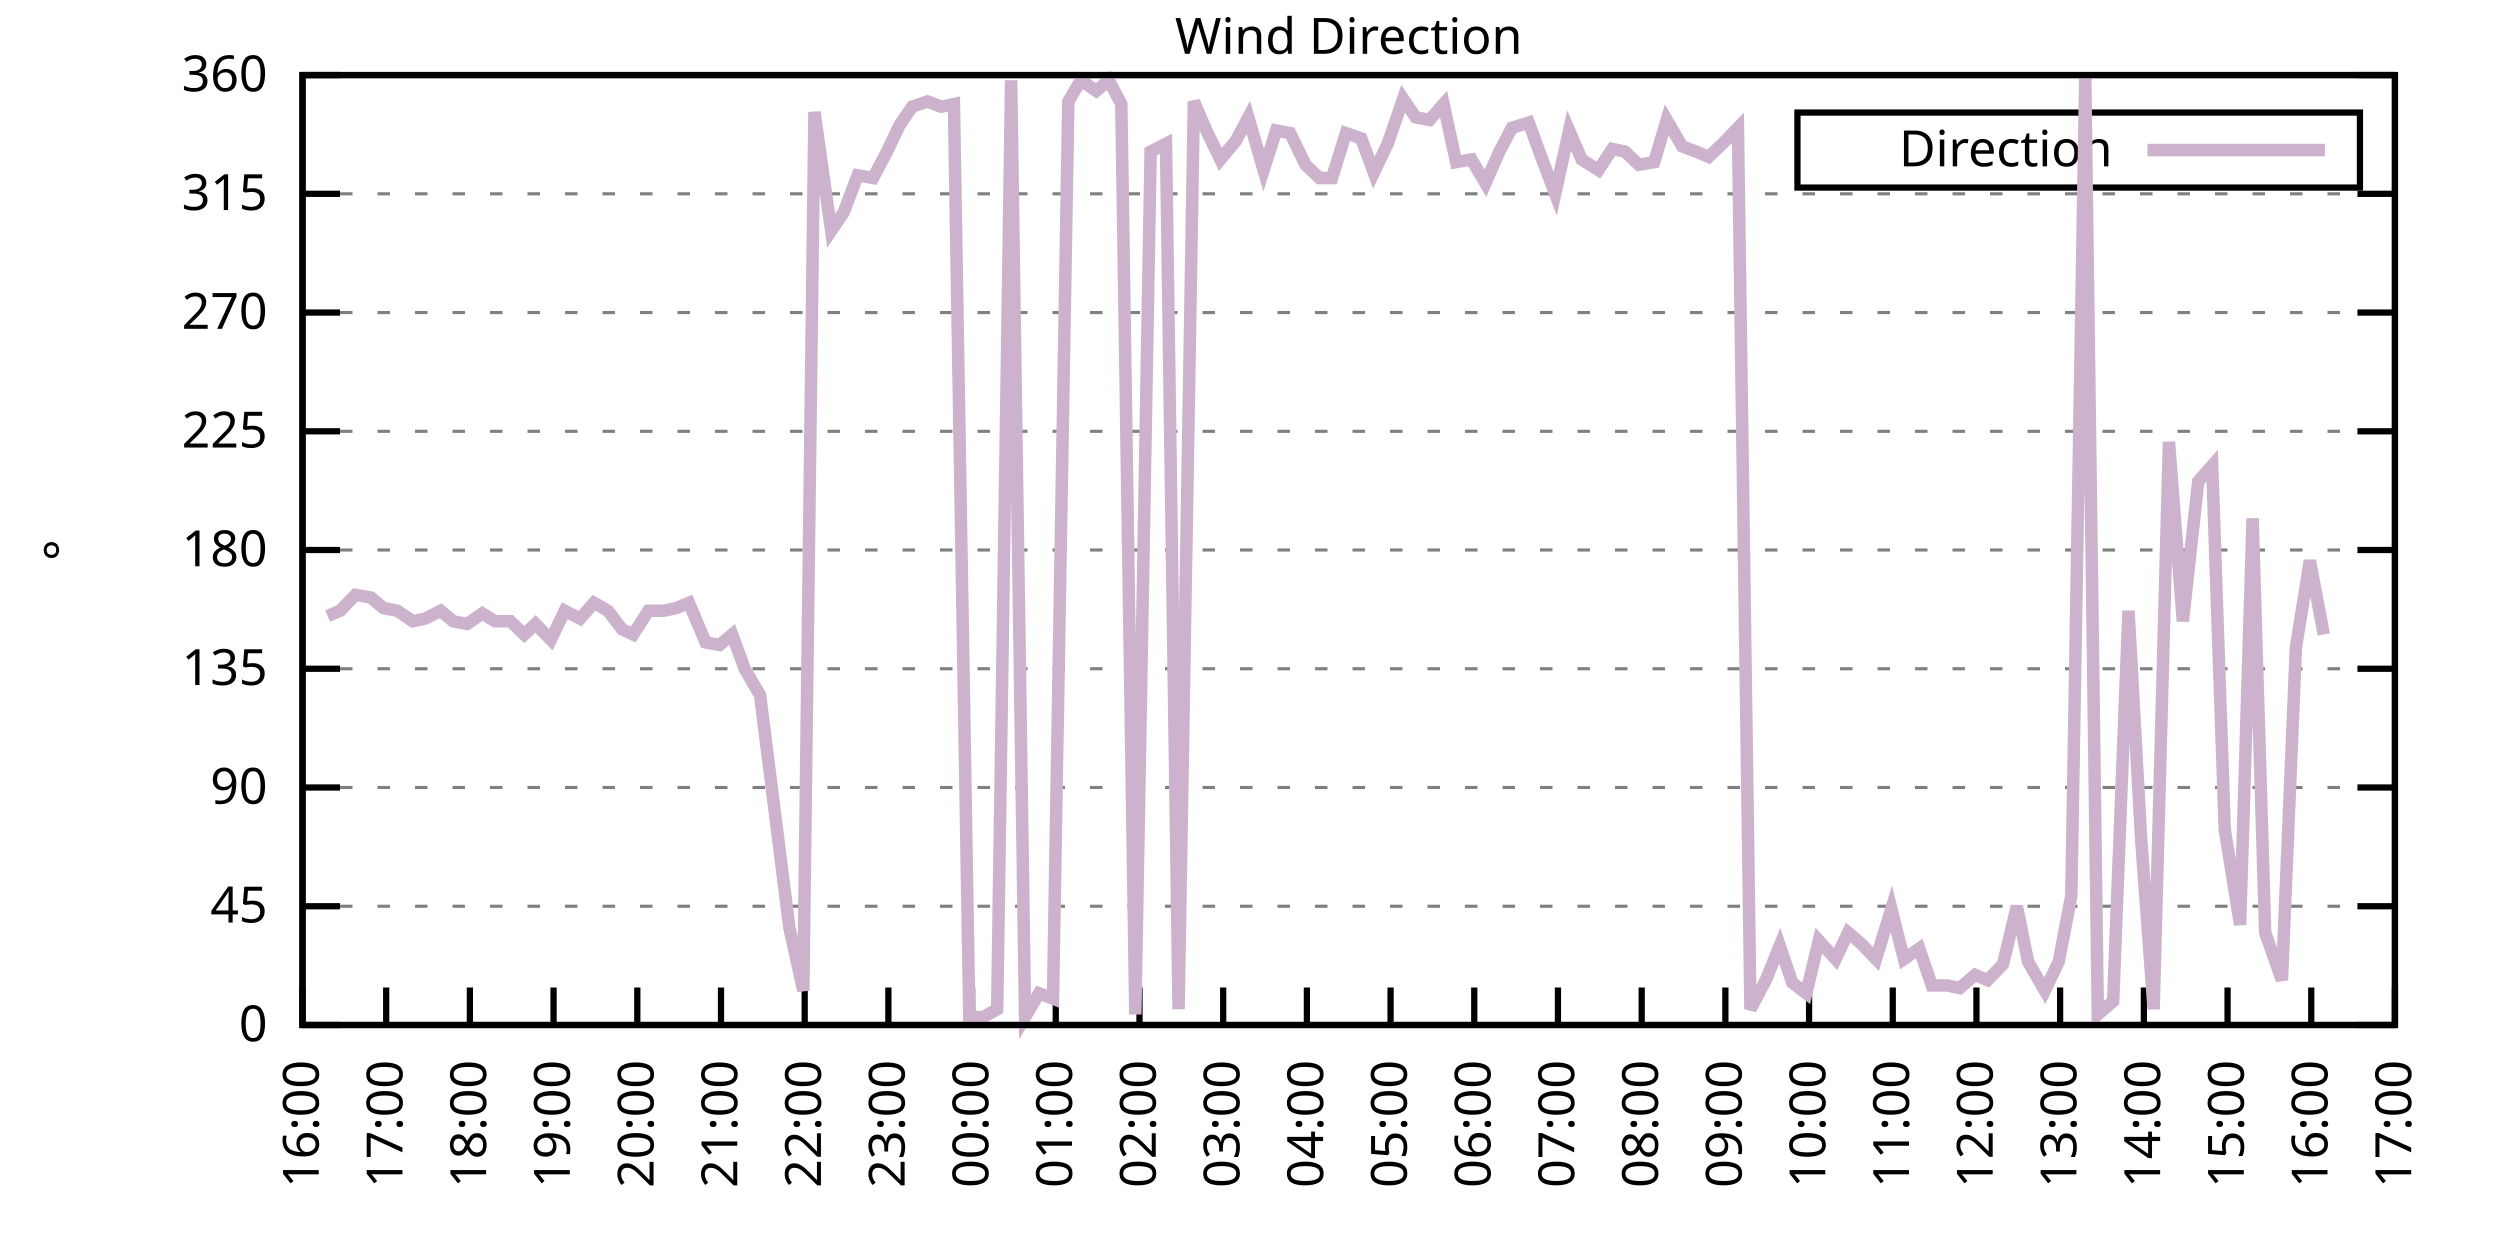
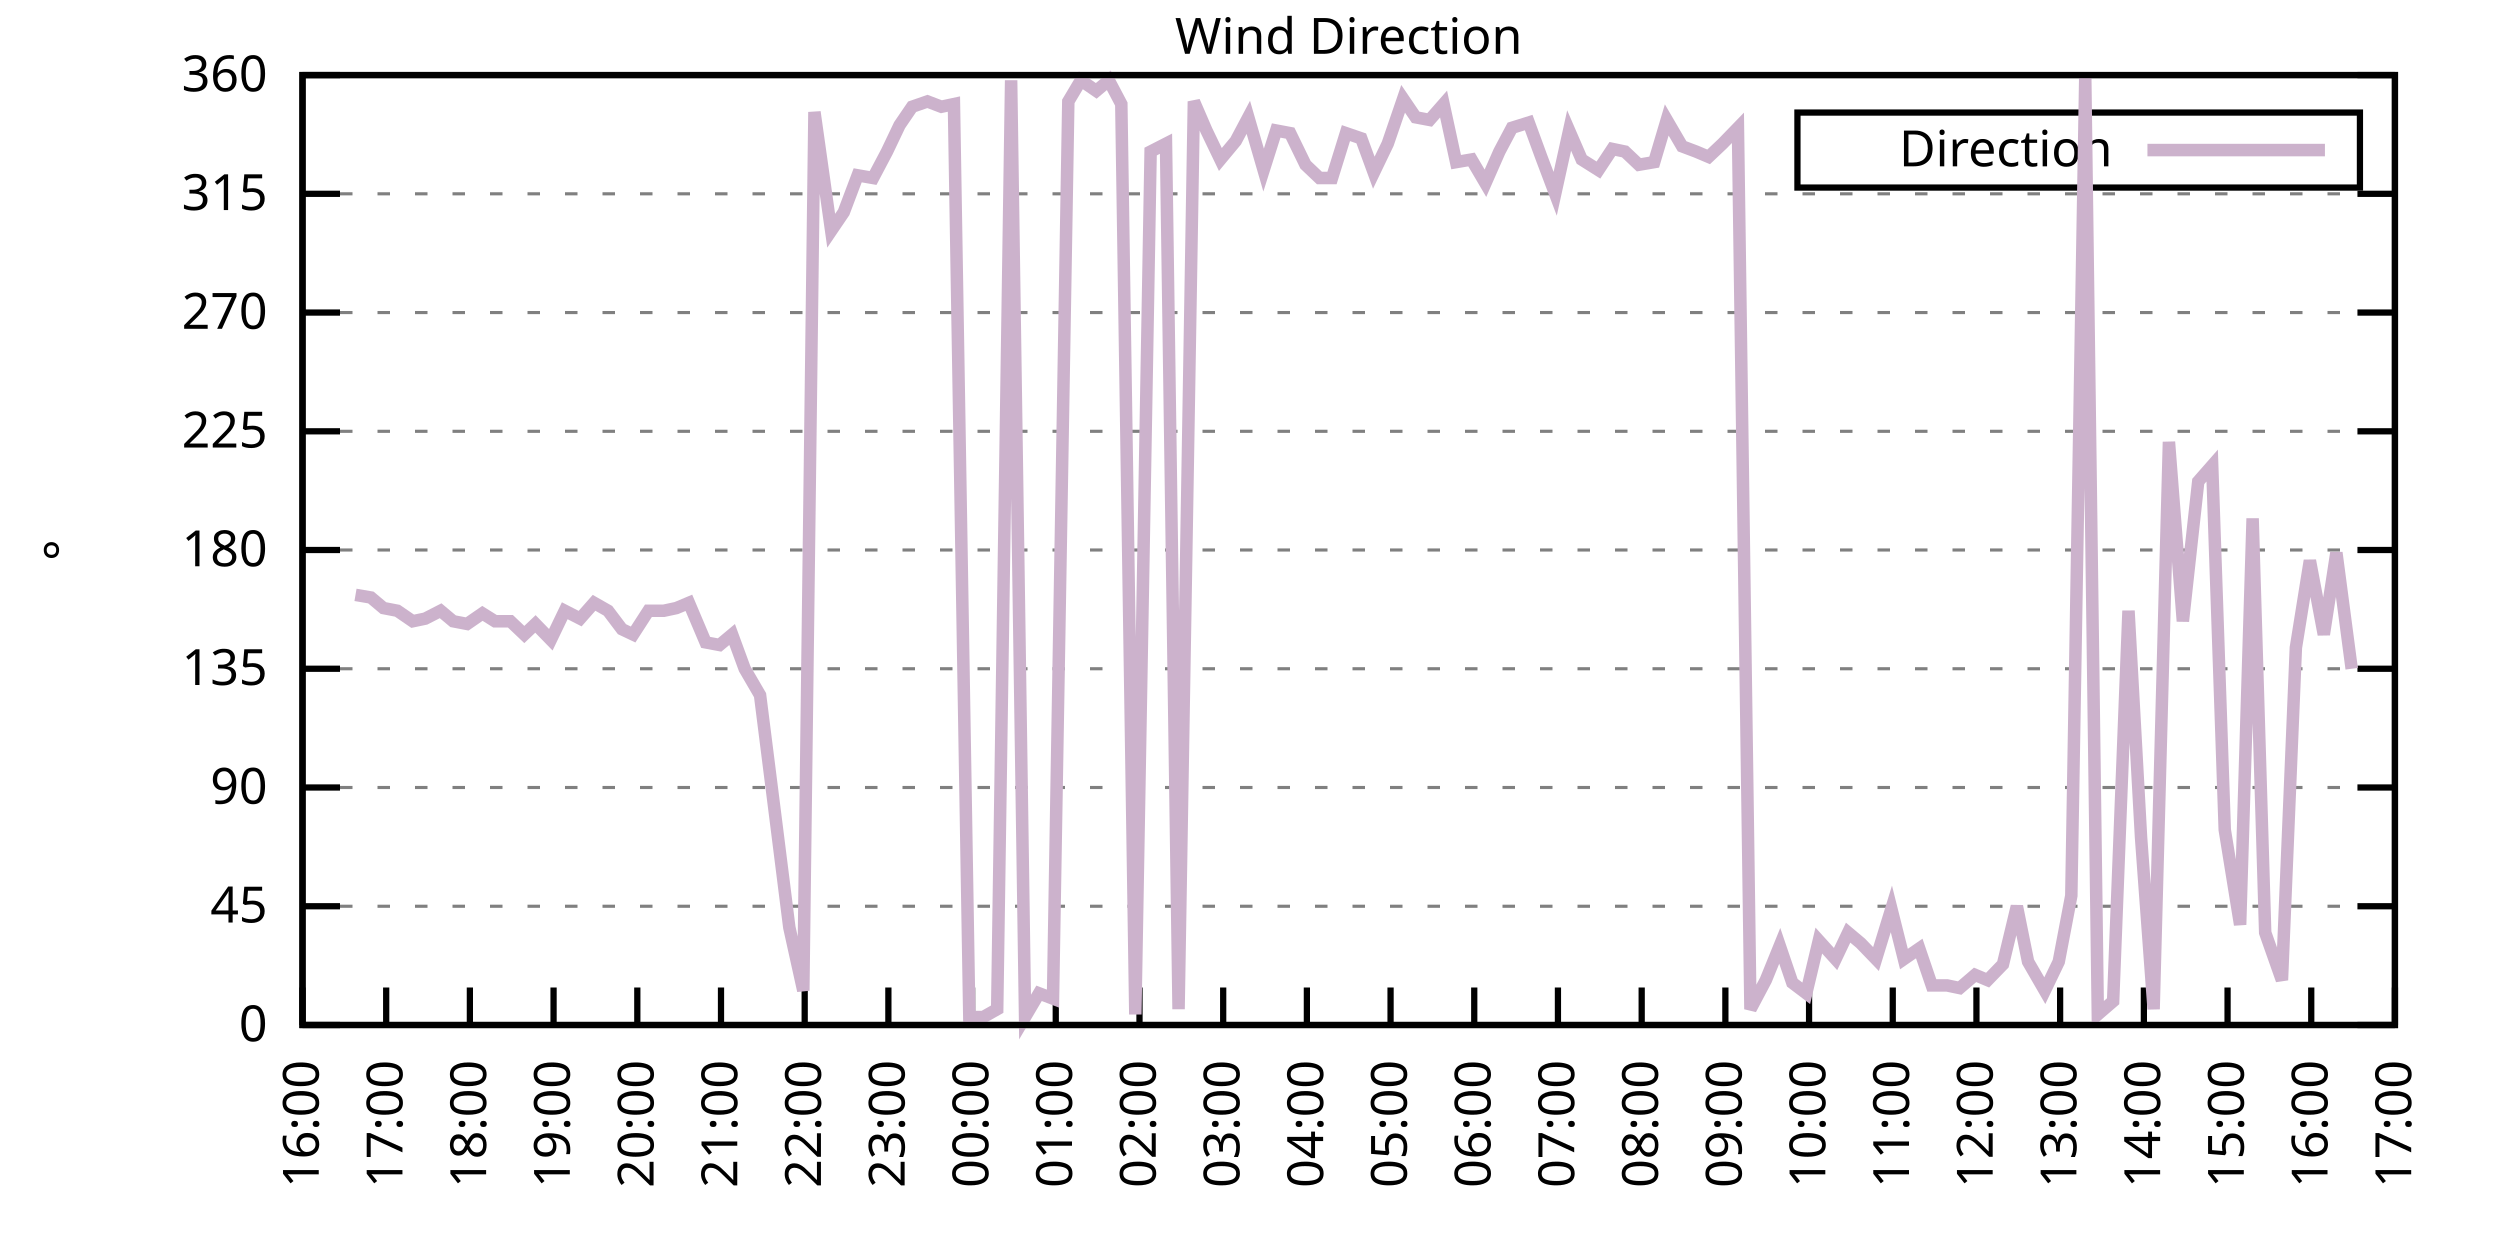
<svg xmlns="http://www.w3.org/2000/svg" xmlns:xlink="http://www.w3.org/1999/xlink" width="400" height="200" viewBox="0 0 400 200">
  <g id="gnuplot_canvas">
    <rect x="0" y="0" width="400" height="200" fill="none" />
    <defs>
      <circle id="gpDot" r="0.5" stroke-width="0.5" stroke="currentColor" />
      <path id="gpPt0" stroke-width="0.333" stroke="currentColor" d="M-1,0 h2 M0,-1 v2" />
      <path id="gpPt1" stroke-width="0.333" stroke="currentColor" d="M-1,-1 L1,1 M1,-1 L-1,1" />
      <path id="gpPt2" stroke-width="0.333" stroke="currentColor" d="M-1,0 L1,0 M0,-1 L0,1 M-1,-1 L1,1 M-1,1 L1,-1" />
      <rect id="gpPt3" stroke-width="0.333" stroke="currentColor" x="-1" y="-1" width="2" height="2" />
      <rect id="gpPt4" stroke-width="0.333" stroke="currentColor" fill="currentColor" x="-1" y="-1" width="2" height="2" />
      <circle id="gpPt5" stroke-width="0.333" stroke="currentColor" cx="0" cy="0" r="1" />
      <use xlink:href="#gpPt5" id="gpPt6" fill="currentColor" stroke="none" />
      <path id="gpPt7" stroke-width="0.333" stroke="currentColor" d="M0,-1.33 L-1.33,0.67 L1.33,0.67 z" />
      <use xlink:href="#gpPt7" id="gpPt8" fill="currentColor" stroke="none" />
      <use xlink:href="#gpPt7" id="gpPt9" stroke="currentColor" transform="rotate(180)" />
      <use xlink:href="#gpPt9" id="gpPt10" fill="currentColor" stroke="none" />
      <use xlink:href="#gpPt3" id="gpPt11" stroke="currentColor" transform="rotate(45)" />
      <use xlink:href="#gpPt11" id="gpPt12" fill="currentColor" stroke="none" />
      <path id="gpPt13" stroke-width="0.333" stroke="currentColor" d="M0,1.330 L1.265,0.411 L0.782,-1.067 L-0.782,-1.076 L-1.265,0.411 z" />
      <use xlink:href="#gpPt13" id="gpPt14" fill="currentColor" stroke="none" />
      <filter id="textbox" filterUnits="objectBoundingBox" x="0" y="0" height="1" width="1">
        <feFlood flood-color="white" flood-opacity="1" result="bgnd" />
        <feComposite in="SourceGraphic" in2="bgnd" operator="atop" />
      </filter>
      <filter id="greybox" filterUnits="objectBoundingBox" x="0" y="0" height="1" width="1">
        <feFlood flood-color="lightgrey" flood-opacity="1" result="grey" />
        <feComposite in="SourceGraphic" in2="grey" operator="atop" />
      </filter>
    </defs>
    <g fill="none" color="white" stroke="currentColor" stroke-width="1.00" stroke-linecap="butt" stroke-linejoin="miter">
</g>
    <g fill="none" color="black" stroke="currentColor" stroke-width="1.00" stroke-linecap="butt" stroke-linejoin="miter">
      <g stroke="none" shape-rendering="crispEdges">
        <polygon fill="rgb(255, 255, 255)" points="48.40,164.00 383.18,164.00 383.18,12.02 48.40,12.02 " />
      </g>
    </g>
    <g fill="none" color="black" stroke="currentColor" stroke-width="1.00" stroke-linecap="butt" stroke-linejoin="miter">
</g>
    <g fill="none" color="black" stroke="black" stroke-width="0.50" stroke-linecap="butt" stroke-linejoin="miter">
</g>
    <g fill="none" color="gray" stroke="currentColor" stroke-width="0.50" stroke-linecap="butt" stroke-linejoin="miter">
      <path stroke="gray" stroke-dasharray="2,4" class="gridline" d="M48.40,164.00 L383.19,164.00  " />
    </g>
    <g fill="none" color="gray" stroke="gray" stroke-width="1.00" stroke-linecap="butt" stroke-linejoin="miter">
</g>
    <g fill="none" color="black" stroke="currentColor" stroke-width="1.00" stroke-linecap="butt" stroke-linejoin="miter">
      <path stroke="black" d="M48.40,164.00 L54.40,164.00 M383.19,164.00 L377.19,164.00  " />
      <g transform="translate(42.80,166.60)" stroke="none" fill="black" font-family="Sans" font-size="8.00" text-anchor="end">
        <text>
          <tspan font-family="Sans"> 0</tspan>
        </text>
      </g>
    </g>
    <g fill="none" color="black" stroke="currentColor" stroke-width="1.00" stroke-linecap="butt" stroke-linejoin="miter">
</g>
    <g fill="none" color="black" stroke="black" stroke-width="0.50" stroke-linecap="butt" stroke-linejoin="miter">
</g>
    <g fill="none" color="gray" stroke="currentColor" stroke-width="0.50" stroke-linecap="butt" stroke-linejoin="miter">
      <path stroke="gray" stroke-dasharray="2,4" class="gridline" d="M48.40,145.00 L383.19,145.00  " />
    </g>
    <g fill="none" color="gray" stroke="gray" stroke-width="1.00" stroke-linecap="butt" stroke-linejoin="miter">
</g>
    <g fill="none" color="black" stroke="currentColor" stroke-width="1.00" stroke-linecap="butt" stroke-linejoin="miter">
      <path stroke="black" d="M48.40,145.00 L54.40,145.00 M383.19,145.00 L377.19,145.00  " />
      <g transform="translate(42.80,147.60)" stroke="none" fill="black" font-family="Sans" font-size="8.00" text-anchor="end">
        <text>
          <tspan font-family="Sans"> 45</tspan>
        </text>
      </g>
    </g>
    <g fill="none" color="black" stroke="currentColor" stroke-width="1.00" stroke-linecap="butt" stroke-linejoin="miter">
</g>
    <g fill="none" color="black" stroke="black" stroke-width="0.50" stroke-linecap="butt" stroke-linejoin="miter">
</g>
    <g fill="none" color="gray" stroke="currentColor" stroke-width="0.50" stroke-linecap="butt" stroke-linejoin="miter">
      <path stroke="gray" stroke-dasharray="2,4" class="gridline" d="M48.40,126.00 L383.19,126.00  " />
    </g>
    <g fill="none" color="gray" stroke="gray" stroke-width="1.00" stroke-linecap="butt" stroke-linejoin="miter">
</g>
    <g fill="none" color="black" stroke="currentColor" stroke-width="1.00" stroke-linecap="butt" stroke-linejoin="miter">
      <path stroke="black" d="M48.40,126.00 L54.40,126.00 M383.19,126.00 L377.19,126.00  " />
      <g transform="translate(42.80,128.60)" stroke="none" fill="black" font-family="Sans" font-size="8.00" text-anchor="end">
        <text>
          <tspan font-family="Sans"> 90</tspan>
        </text>
      </g>
    </g>
    <g fill="none" color="black" stroke="currentColor" stroke-width="1.00" stroke-linecap="butt" stroke-linejoin="miter">
</g>
    <g fill="none" color="black" stroke="black" stroke-width="0.50" stroke-linecap="butt" stroke-linejoin="miter">
</g>
    <g fill="none" color="gray" stroke="currentColor" stroke-width="0.50" stroke-linecap="butt" stroke-linejoin="miter">
      <path stroke="gray" stroke-dasharray="2,4" class="gridline" d="M48.40,107.00 L383.19,107.00  " />
    </g>
    <g fill="none" color="gray" stroke="gray" stroke-width="1.00" stroke-linecap="butt" stroke-linejoin="miter">
</g>
    <g fill="none" color="black" stroke="currentColor" stroke-width="1.00" stroke-linecap="butt" stroke-linejoin="miter">
      <path stroke="black" d="M48.40,107.00 L54.40,107.00 M383.19,107.00 L377.19,107.00  " />
      <g transform="translate(42.80,109.60)" stroke="none" fill="black" font-family="Sans" font-size="8.00" text-anchor="end">
        <text>
          <tspan font-family="Sans"> 135</tspan>
        </text>
      </g>
    </g>
    <g fill="none" color="black" stroke="currentColor" stroke-width="1.00" stroke-linecap="butt" stroke-linejoin="miter">
</g>
    <g fill="none" color="black" stroke="black" stroke-width="0.50" stroke-linecap="butt" stroke-linejoin="miter">
</g>
    <g fill="none" color="gray" stroke="currentColor" stroke-width="0.50" stroke-linecap="butt" stroke-linejoin="miter">
      <path stroke="gray" stroke-dasharray="2,4" class="gridline" d="M48.40,88.00 L383.19,88.00  " />
    </g>
    <g fill="none" color="gray" stroke="gray" stroke-width="1.00" stroke-linecap="butt" stroke-linejoin="miter">
</g>
    <g fill="none" color="black" stroke="currentColor" stroke-width="1.00" stroke-linecap="butt" stroke-linejoin="miter">
      <path stroke="black" d="M48.40,88.00 L54.40,88.00 M383.19,88.00 L377.19,88.00  " />
      <g transform="translate(42.80,90.60)" stroke="none" fill="black" font-family="Sans" font-size="8.00" text-anchor="end">
        <text>
          <tspan font-family="Sans"> 180</tspan>
        </text>
      </g>
    </g>
    <g fill="none" color="black" stroke="currentColor" stroke-width="1.00" stroke-linecap="butt" stroke-linejoin="miter">
</g>
    <g fill="none" color="black" stroke="black" stroke-width="0.50" stroke-linecap="butt" stroke-linejoin="miter">
</g>
    <g fill="none" color="gray" stroke="currentColor" stroke-width="0.50" stroke-linecap="butt" stroke-linejoin="miter">
      <path stroke="gray" stroke-dasharray="2,4" class="gridline" d="M48.40,69.01 L383.19,69.01  " />
    </g>
    <g fill="none" color="gray" stroke="gray" stroke-width="1.00" stroke-linecap="butt" stroke-linejoin="miter">
</g>
    <g fill="none" color="black" stroke="currentColor" stroke-width="1.00" stroke-linecap="butt" stroke-linejoin="miter">
      <path stroke="black" d="M48.40,69.01 L54.40,69.01 M383.19,69.01 L377.19,69.01  " />
      <g transform="translate(42.80,71.61)" stroke="none" fill="black" font-family="Sans" font-size="8.00" text-anchor="end">
        <text>
          <tspan font-family="Sans"> 225</tspan>
        </text>
      </g>
    </g>
    <g fill="none" color="black" stroke="currentColor" stroke-width="1.00" stroke-linecap="butt" stroke-linejoin="miter">
</g>
    <g fill="none" color="black" stroke="black" stroke-width="0.50" stroke-linecap="butt" stroke-linejoin="miter">
</g>
    <g fill="none" color="gray" stroke="currentColor" stroke-width="0.50" stroke-linecap="butt" stroke-linejoin="miter">
      <path stroke="gray" stroke-dasharray="2,4" class="gridline" d="M48.40,50.01 L383.19,50.01  " />
    </g>
    <g fill="none" color="gray" stroke="gray" stroke-width="1.00" stroke-linecap="butt" stroke-linejoin="miter">
</g>
    <g fill="none" color="black" stroke="currentColor" stroke-width="1.00" stroke-linecap="butt" stroke-linejoin="miter">
      <path stroke="black" d="M48.40,50.01 L54.40,50.01 M383.19,50.01 L377.19,50.01  " />
      <g transform="translate(42.80,52.61)" stroke="none" fill="black" font-family="Sans" font-size="8.00" text-anchor="end">
        <text>
          <tspan font-family="Sans"> 270</tspan>
        </text>
      </g>
    </g>
    <g fill="none" color="black" stroke="currentColor" stroke-width="1.00" stroke-linecap="butt" stroke-linejoin="miter">
</g>
    <g fill="none" color="black" stroke="black" stroke-width="0.50" stroke-linecap="butt" stroke-linejoin="miter">
</g>
    <g fill="none" color="gray" stroke="currentColor" stroke-width="0.50" stroke-linecap="butt" stroke-linejoin="miter">
      <path stroke="gray" stroke-dasharray="2,4" class="gridline" d="M48.40,31.01 L383.19,31.01  " />
    </g>
    <g fill="none" color="gray" stroke="gray" stroke-width="1.00" stroke-linecap="butt" stroke-linejoin="miter">
</g>
    <g fill="none" color="black" stroke="currentColor" stroke-width="1.00" stroke-linecap="butt" stroke-linejoin="miter">
      <path stroke="black" d="M48.40,31.01 L54.40,31.01 M383.19,31.01 L377.19,31.01  " />
      <g transform="translate(42.80,33.61)" stroke="none" fill="black" font-family="Sans" font-size="8.00" text-anchor="end">
        <text>
          <tspan font-family="Sans"> 315</tspan>
        </text>
      </g>
    </g>
    <g fill="none" color="black" stroke="currentColor" stroke-width="1.00" stroke-linecap="butt" stroke-linejoin="miter">
</g>
    <g fill="none" color="black" stroke="black" stroke-width="0.50" stroke-linecap="butt" stroke-linejoin="miter">
</g>
    <g fill="none" color="gray" stroke="currentColor" stroke-width="0.50" stroke-linecap="butt" stroke-linejoin="miter">
      <path stroke="gray" stroke-dasharray="2,4" class="gridline" d="M48.40,12.01 L383.19,12.01  " />
    </g>
    <g fill="none" color="gray" stroke="gray" stroke-width="1.00" stroke-linecap="butt" stroke-linejoin="miter">
</g>
    <g fill="none" color="black" stroke="currentColor" stroke-width="1.00" stroke-linecap="butt" stroke-linejoin="miter">
      <path stroke="black" d="M48.40,12.01 L54.40,12.01 M383.19,12.01 L377.19,12.01  " />
      <g transform="translate(42.80,14.61)" stroke="none" fill="black" font-family="Sans" font-size="8.00" text-anchor="end">
        <text>
          <tspan font-family="Sans"> 360</tspan>
        </text>
      </g>
    </g>
    <g fill="none" color="black" stroke="currentColor" stroke-width="1.00" stroke-linecap="butt" stroke-linejoin="miter">
      <path stroke="black" d="M48.40,164.00 L48.40,158.00  " />
      <g transform="translate(51.00,169.60) rotate(270.00)" stroke="none" fill="black" font-family="Sans" font-size="8.00" text-anchor="end">
        <text>
          <tspan font-family="Sans">16:00</tspan>
        </text>
      </g>
    </g>
    <g fill="none" color="black" stroke="currentColor" stroke-width="1.00" stroke-linecap="butt" stroke-linejoin="miter">
      <path stroke="black" d="M61.79,164.00 L61.79,158.00  " />
      <g transform="translate(64.39,169.60) rotate(270.00)" stroke="none" fill="black" font-family="Sans" font-size="8.00" text-anchor="end">
        <text>
          <tspan font-family="Sans">17:00</tspan>
        </text>
      </g>
    </g>
    <g fill="none" color="black" stroke="currentColor" stroke-width="1.00" stroke-linecap="butt" stroke-linejoin="miter">
      <path stroke="black" d="M75.18,164.00 L75.18,158.00  " />
      <g transform="translate(77.78,169.60) rotate(270.00)" stroke="none" fill="black" font-family="Sans" font-size="8.00" text-anchor="end">
        <text>
          <tspan font-family="Sans">18:00</tspan>
        </text>
      </g>
    </g>
    <g fill="none" color="black" stroke="currentColor" stroke-width="1.00" stroke-linecap="butt" stroke-linejoin="miter">
      <path stroke="black" d="M88.57,164.00 L88.57,158.00  " />
      <g transform="translate(91.17,169.60) rotate(270.00)" stroke="none" fill="black" font-family="Sans" font-size="8.00" text-anchor="end">
        <text>
          <tspan font-family="Sans">19:00</tspan>
        </text>
      </g>
    </g>
    <g fill="none" color="black" stroke="currentColor" stroke-width="1.00" stroke-linecap="butt" stroke-linejoin="miter">
      <path stroke="black" d="M101.97,164.00 L101.97,158.00  " />
      <g transform="translate(104.57,169.60) rotate(270.00)" stroke="none" fill="black" font-family="Sans" font-size="8.00" text-anchor="end">
        <text>
          <tspan font-family="Sans">20:00</tspan>
        </text>
      </g>
    </g>
    <g fill="none" color="black" stroke="currentColor" stroke-width="1.00" stroke-linecap="butt" stroke-linejoin="miter">
      <path stroke="black" d="M115.36,164.00 L115.36,158.00  " />
      <g transform="translate(117.96,169.60) rotate(270.00)" stroke="none" fill="black" font-family="Sans" font-size="8.00" text-anchor="end">
        <text>
          <tspan font-family="Sans">21:00</tspan>
        </text>
      </g>
    </g>
    <g fill="none" color="black" stroke="currentColor" stroke-width="1.00" stroke-linecap="butt" stroke-linejoin="miter">
      <path stroke="black" d="M128.75,164.00 L128.75,158.00  " />
      <g transform="translate(131.35,169.60) rotate(270.00)" stroke="none" fill="black" font-family="Sans" font-size="8.00" text-anchor="end">
        <text>
          <tspan font-family="Sans">22:00</tspan>
        </text>
      </g>
    </g>
    <g fill="none" color="black" stroke="currentColor" stroke-width="1.00" stroke-linecap="butt" stroke-linejoin="miter">
      <path stroke="black" d="M142.14,164.00 L142.14,158.00  " />
      <g transform="translate(144.74,169.60) rotate(270.00)" stroke="none" fill="black" font-family="Sans" font-size="8.00" text-anchor="end">
        <text>
          <tspan font-family="Sans">23:00</tspan>
        </text>
      </g>
    </g>
    <g fill="none" color="black" stroke="currentColor" stroke-width="1.00" stroke-linecap="butt" stroke-linejoin="miter">
      <path stroke="black" d="M155.53,164.00 L155.53,158.00  " />
      <g transform="translate(158.13,169.60) rotate(270.00)" stroke="none" fill="black" font-family="Sans" font-size="8.00" text-anchor="end">
        <text>
          <tspan font-family="Sans">00:00</tspan>
        </text>
      </g>
    </g>
    <g fill="none" color="black" stroke="currentColor" stroke-width="1.00" stroke-linecap="butt" stroke-linejoin="miter">
      <path stroke="black" d="M168.92,164.00 L168.92,158.00  " />
      <g transform="translate(171.52,169.60) rotate(270.00)" stroke="none" fill="black" font-family="Sans" font-size="8.00" text-anchor="end">
        <text>
          <tspan font-family="Sans">01:00</tspan>
        </text>
      </g>
    </g>
    <g fill="none" color="black" stroke="currentColor" stroke-width="1.00" stroke-linecap="butt" stroke-linejoin="miter">
      <path stroke="black" d="M182.32,164.00 L182.32,158.00  " />
      <g transform="translate(184.92,169.60) rotate(270.00)" stroke="none" fill="black" font-family="Sans" font-size="8.00" text-anchor="end">
        <text>
          <tspan font-family="Sans">02:00</tspan>
        </text>
      </g>
    </g>
    <g fill="none" color="black" stroke="currentColor" stroke-width="1.00" stroke-linecap="butt" stroke-linejoin="miter">
      <path stroke="black" d="M195.71,164.00 L195.71,158.00  " />
      <g transform="translate(198.31,169.60) rotate(270.00)" stroke="none" fill="black" font-family="Sans" font-size="8.00" text-anchor="end">
        <text>
          <tspan font-family="Sans">03:00</tspan>
        </text>
      </g>
    </g>
    <g fill="none" color="black" stroke="currentColor" stroke-width="1.00" stroke-linecap="butt" stroke-linejoin="miter">
      <path stroke="black" d="M209.10,164.00 L209.10,158.00  " />
      <g transform="translate(211.70,169.60) rotate(270.00)" stroke="none" fill="black" font-family="Sans" font-size="8.00" text-anchor="end">
        <text>
          <tspan font-family="Sans">04:00</tspan>
        </text>
      </g>
    </g>
    <g fill="none" color="black" stroke="currentColor" stroke-width="1.00" stroke-linecap="butt" stroke-linejoin="miter">
      <path stroke="black" d="M222.49,164.00 L222.49,158.00  " />
      <g transform="translate(225.09,169.60) rotate(270.00)" stroke="none" fill="black" font-family="Sans" font-size="8.00" text-anchor="end">
        <text>
          <tspan font-family="Sans">05:00</tspan>
        </text>
      </g>
    </g>
    <g fill="none" color="black" stroke="currentColor" stroke-width="1.00" stroke-linecap="butt" stroke-linejoin="miter">
      <path stroke="black" d="M235.88,164.00 L235.88,158.00  " />
      <g transform="translate(238.48,169.60) rotate(270.00)" stroke="none" fill="black" font-family="Sans" font-size="8.00" text-anchor="end">
        <text>
          <tspan font-family="Sans">06:00</tspan>
        </text>
      </g>
    </g>
    <g fill="none" color="black" stroke="currentColor" stroke-width="1.00" stroke-linecap="butt" stroke-linejoin="miter">
      <path stroke="black" d="M249.27,164.00 L249.27,158.00  " />
      <g transform="translate(251.87,169.60) rotate(270.00)" stroke="none" fill="black" font-family="Sans" font-size="8.00" text-anchor="end">
        <text>
          <tspan font-family="Sans">07:00</tspan>
        </text>
      </g>
    </g>
    <g fill="none" color="black" stroke="currentColor" stroke-width="1.00" stroke-linecap="butt" stroke-linejoin="miter">
      <path stroke="black" d="M262.67,164.00 L262.67,158.00  " />
      <g transform="translate(265.27,169.60) rotate(270.00)" stroke="none" fill="black" font-family="Sans" font-size="8.00" text-anchor="end">
        <text>
          <tspan font-family="Sans">08:00</tspan>
        </text>
      </g>
    </g>
    <g fill="none" color="black" stroke="currentColor" stroke-width="1.00" stroke-linecap="butt" stroke-linejoin="miter">
      <path stroke="black" d="M276.06,164.00 L276.06,158.00  " />
      <g transform="translate(278.66,169.60) rotate(270.00)" stroke="none" fill="black" font-family="Sans" font-size="8.00" text-anchor="end">
        <text>
          <tspan font-family="Sans">09:00</tspan>
        </text>
      </g>
    </g>
    <g fill="none" color="black" stroke="currentColor" stroke-width="1.00" stroke-linecap="butt" stroke-linejoin="miter">
      <path stroke="black" d="M289.45,164.00 L289.45,158.00  " />
      <g transform="translate(292.05,169.60) rotate(270.00)" stroke="none" fill="black" font-family="Sans" font-size="8.00" text-anchor="end">
        <text>
          <tspan font-family="Sans">10:00</tspan>
        </text>
      </g>
    </g>
    <g fill="none" color="black" stroke="currentColor" stroke-width="1.00" stroke-linecap="butt" stroke-linejoin="miter">
      <path stroke="black" d="M302.84,164.00 L302.84,158.00  " />
      <g transform="translate(305.44,169.60) rotate(270.00)" stroke="none" fill="black" font-family="Sans" font-size="8.00" text-anchor="end">
        <text>
          <tspan font-family="Sans">11:00</tspan>
        </text>
      </g>
    </g>
    <g fill="none" color="black" stroke="currentColor" stroke-width="1.00" stroke-linecap="butt" stroke-linejoin="miter">
      <path stroke="black" d="M316.23,164.00 L316.23,158.00  " />
      <g transform="translate(318.83,169.60) rotate(270.00)" stroke="none" fill="black" font-family="Sans" font-size="8.00" text-anchor="end">
        <text>
          <tspan font-family="Sans">12:00</tspan>
        </text>
      </g>
    </g>
    <g fill="none" color="black" stroke="currentColor" stroke-width="1.00" stroke-linecap="butt" stroke-linejoin="miter">
      <path stroke="black" d="M329.62,164.00 L329.62,158.00  " />
      <g transform="translate(332.22,169.60) rotate(270.00)" stroke="none" fill="black" font-family="Sans" font-size="8.00" text-anchor="end">
        <text>
          <tspan font-family="Sans">13:00</tspan>
        </text>
      </g>
    </g>
    <g fill="none" color="black" stroke="currentColor" stroke-width="1.00" stroke-linecap="butt" stroke-linejoin="miter">
      <path stroke="black" d="M343.02,164.00 L343.02,158.00  " />
      <g transform="translate(345.62,169.60) rotate(270.00)" stroke="none" fill="black" font-family="Sans" font-size="8.00" text-anchor="end">
        <text>
          <tspan font-family="Sans">14:00</tspan>
        </text>
      </g>
    </g>
    <g fill="none" color="black" stroke="currentColor" stroke-width="1.00" stroke-linecap="butt" stroke-linejoin="miter">
      <path stroke="black" d="M356.41,164.00 L356.41,158.00  " />
      <g transform="translate(359.01,169.60) rotate(270.00)" stroke="none" fill="black" font-family="Sans" font-size="8.00" text-anchor="end">
        <text>
          <tspan font-family="Sans">15:00</tspan>
        </text>
      </g>
    </g>
    <g fill="none" color="black" stroke="currentColor" stroke-width="1.00" stroke-linecap="butt" stroke-linejoin="miter">
      <path stroke="black" d="M369.80,164.00 L369.80,158.00  " />
      <g transform="translate(372.40,169.60) rotate(270.00)" stroke="none" fill="black" font-family="Sans" font-size="8.00" text-anchor="end">
        <text>
          <tspan font-family="Sans">16:00</tspan>
        </text>
      </g>
    </g>
    <g fill="none" color="black" stroke="currentColor" stroke-width="1.00" stroke-linecap="butt" stroke-linejoin="miter">
      <path stroke="black" d="M383.19,164.00 L383.19,158.00  " />
      <g transform="translate(385.79,169.60) rotate(270.00)" stroke="none" fill="black" font-family="Sans" font-size="8.00" text-anchor="end">
        <text>
          <tspan font-family="Sans">17:00</tspan>
        </text>
      </g>
    </g>
    <g fill="none" color="black" stroke="currentColor" stroke-width="1.00" stroke-linecap="butt" stroke-linejoin="miter">
</g>
    <g fill="none" color="black" stroke="currentColor" stroke-width="1.00" stroke-linecap="butt" stroke-linejoin="miter">
      <path stroke="black" d="M48.40,12.01 L48.40,164.00 L383.19,164.00 L383.19,12.01 L48.40,12.01 Z  " />
    </g>
    <g fill="none" color="black" stroke="currentColor" stroke-width="1.00" stroke-linecap="butt" stroke-linejoin="miter">
</g>
    <g fill="none" color="black" stroke="currentColor" stroke-width="1.00" stroke-linecap="butt" stroke-linejoin="miter">
      <path stroke="black" d="M287.59,30.01 L287.59,18.01 L377.59,18.01 L377.59,30.01 L287.59,30.01 Z  " />
    </g>
    <g id="Wind_direction_plot_1">
      <g fill="none" color="white" stroke="black" stroke-width="2.00" stroke-linecap="butt" stroke-linejoin="miter">
</g>
      <g fill="none" color="black" stroke="currentColor" stroke-width="2.00" stroke-linecap="butt" stroke-linejoin="miter">
        <g transform="translate(337.99,26.61)" stroke="none" fill="black" font-family="Sans" font-size="8.00" text-anchor="end">
          <text>
            <tspan font-family="Sans">Direction</tspan>
          </text>
        </g>
      </g>
      <g fill="none" color="black" stroke="currentColor" stroke-width="2.00" stroke-linecap="butt" stroke-linejoin="miter">
-         <path stroke="rgb(204, 178, 204)" d="M343.59,24.01 L371.99,24.01 M52.42,98.56 L54.43,97.72 L56.88,95.18 L59.34,95.60 L61.35,97.29 L63.58,97.72   L66.03,99.40 L68.04,98.98 L70.50,97.72 L72.50,99.40 L74.74,99.83 L77.19,98.14 L79.20,99.40 L81.66,99.40   L83.89,101.52 L85.67,99.83 L88.13,102.36 L90.36,97.72 L92.82,98.98 L95.05,96.45 L97.28,97.72 L99.51,100.67   L101.30,101.52 L103.75,97.72 L106.21,97.72 L108.22,97.29 L110.22,96.45 L112.90,102.78 L115.13,103.20 L117.14,101.52   L119.15,107.00 L121.61,111.23 L124.06,130.65 L126.29,148.38 L128.53,158.51 L130.31,17.92 L132.99,36.92 L135.00,33.96   L137.23,28.05 L139.69,28.48 L141.92,24.25 L143.93,20.03 L145.94,17.08 L148.39,16.23 L150.62,17.08 L152.63,16.65   L155.09,162.73 L157.32,162.73 L159.55,161.47 L161.78,12.85 L164.01,162.73 L166.25,158.93 L168.48,159.78 L170.93,16.23   L172.94,12.85 L175.40,14.54 L177.41,12.85 L179.41,16.65 L181.65,162.31 L184.10,24.25 L186.56,22.99 L188.57,161.47   L191.02,16.23 L193.03,20.88 L195.26,25.52 L197.72,22.56 L199.73,18.77 L202.18,27.21 L204.19,20.88 L206.42,21.30   L208.88,26.36 L211.11,28.48 L213.12,28.48 L215.35,21.30 L217.80,22.14 L219.81,27.63 L222.04,22.99 L224.50,15.81   L226.51,18.77 L228.74,19.19 L230.97,16.65 L232.98,25.94 L235.44,25.52 L237.67,29.32 L239.90,24.25 L241.91,20.45   L244.59,19.61 L246.60,25.10 L248.83,31.01 L251.06,20.88 L253.07,25.52 L255.75,27.21 L257.98,23.83 L259.99,24.25   L262.22,26.36 L264.67,25.94 L266.68,19.19 L269.14,23.41 L271.37,24.25 L273.38,25.10 L275.61,22.99 L278.07,20.45   L280.07,161.47 L282.53,156.82 L284.76,151.33 L286.77,157.24 L289.00,158.93 L291.01,150.49 L293.69,153.45 L295.70,149.22   L297.71,150.91 L300.16,153.45 L302.62,145.42 L304.63,153.45 L307.08,151.76 L309.09,157.67 L311.54,157.67 L313.55,158.09   L316.01,155.98 L318.02,156.82 L320.47,154.29 L322.70,145.00 L324.49,153.87 L327.17,158.51 L329.40,153.87 L331.41,143.31   L333.64,12.43 L335.65,162.31 L338.10,160.20 L340.56,97.72 L342.57,134.02 L344.58,161.47 L347.03,70.70 L349.26,99.40   L351.72,77.03 L353.95,74.49 L355.96,132.76 L358.42,147.96 L360.42,82.94 L362.43,149.22 L365.11,156.82 L367.34,103.63   L369.58,89.69 L371.81,101.52  " />
+         <path stroke="rgb(204, 178, 204)" d="M343.59,24.01 L371.99,24.01 M56.88,95.18 L59.34,95.60 L61.35,97.29 L63.58,97.72 L66.03,99.40 L68.04,98.98   L70.50,97.72 L72.50,99.40 L74.74,99.83 L77.19,98.14 L79.20,99.40 L81.66,99.40 L83.89,101.52 L85.67,99.83   L88.13,102.36 L90.36,97.72 L92.82,98.98 L95.05,96.45 L97.28,97.72 L99.51,100.67 L101.30,101.52 L103.75,97.72   L106.21,97.72 L108.22,97.29 L110.22,96.45 L112.90,102.78 L115.13,103.20 L117.14,101.52 L119.15,107.00 L121.61,111.23   L124.06,130.65 L126.29,148.38 L128.53,158.51 L130.31,17.92 L132.99,36.92 L135.00,33.96 L137.23,28.05 L139.69,28.48   L141.92,24.25 L143.93,20.03 L145.94,17.08 L148.39,16.23 L150.62,17.08 L152.63,16.65 L155.09,162.73 L157.32,162.73   L159.55,161.47 L161.78,12.85 L164.01,162.73 L166.25,158.93 L168.48,159.78 L170.93,16.23 L172.94,12.85 L175.40,14.54   L177.41,12.85 L179.41,16.65 L181.65,162.31 L184.10,24.25 L186.56,22.99 L188.57,161.47 L191.02,16.23 L193.03,20.88   L195.26,25.52 L197.72,22.56 L199.73,18.77 L202.18,27.21 L204.19,20.88 L206.42,21.30 L208.88,26.36 L211.11,28.48   L213.12,28.48 L215.35,21.30 L217.80,22.14 L219.81,27.63 L222.04,22.99 L224.50,15.81 L226.51,18.77 L228.74,19.19   L230.97,16.65 L232.98,25.94 L235.44,25.52 L237.67,29.32 L239.90,24.25 L241.91,20.45 L244.59,19.61 L246.60,25.10   L248.83,31.01 L251.06,20.88 L253.07,25.52 L255.75,27.21 L257.98,23.83 L259.99,24.25 L262.22,26.36 L264.67,25.94   L266.68,19.19 L269.14,23.41 L271.37,24.25 L273.38,25.10 L275.61,22.99 L278.07,20.45 L280.07,161.47 L282.53,156.82   L284.76,151.33 L286.77,157.24 L289.00,158.93 L291.01,150.49 L293.69,153.45 L295.70,149.22 L297.71,150.91 L300.16,153.45   L302.62,145.42 L304.63,153.45 L307.08,151.76 L309.09,157.67 L311.54,157.67 L313.55,158.09 L316.01,155.98 L318.02,156.82   L320.47,154.29 L322.70,145.00 L324.49,153.87 L327.17,158.51 L329.40,153.87 L331.41,143.31 L333.64,12.43 L335.65,162.31   L338.10,160.20 L340.56,97.72 L342.57,134.02 L344.58,161.47 L347.03,70.70 L349.26,99.40 L351.72,77.03 L353.95,74.49   L355.96,132.76 L358.42,147.96 L360.42,82.94 L362.43,149.22 L365.11,156.82 L367.34,103.63 L369.58,89.69 L371.81,101.52   L373.82,88.43 L376.27,107.00  " />
      </g>
    </g>
    <g fill="none" color="black" stroke="currentColor" stroke-width="2.00" stroke-linecap="butt" stroke-linejoin="miter">
</g>
    <g fill="none" color="black" stroke="black" stroke-width="1.00" stroke-linecap="butt" stroke-linejoin="miter">
</g>
    <g fill="none" color="black" stroke="currentColor" stroke-width="1.00" stroke-linecap="butt" stroke-linejoin="miter">
      <path stroke="black" d="M48.40,12.01 L48.40,164.00 L383.19,164.00 L383.19,12.01 L48.40,12.01 Z  " />
      <g transform="translate(12.80,88.01) rotate(270.00)" stroke="none" fill="black" font-family="Sans" font-size="8.00" text-anchor="middle">
        <text>
          <tspan font-family="Sans">°</tspan>
        </text>
      </g>
    </g>
    <g fill="none" color="black" stroke="currentColor" stroke-width="1.00" stroke-linecap="butt" stroke-linejoin="miter">
</g>
    <g fill="none" color="black" stroke="currentColor" stroke-width="1.00" stroke-linecap="butt" stroke-linejoin="miter">
      <g transform="translate(215.79,8.61)" stroke="none" fill="black" font-family="Sans" font-size="8.00" text-anchor="middle">
        <text>
          <tspan font-family="Sans">Wind Direction</tspan>
        </text>
      </g>
    </g>
    <g fill="none" color="black" stroke="currentColor" stroke-width="1.00" stroke-linecap="butt" stroke-linejoin="miter">
</g>
  </g>
</svg>
